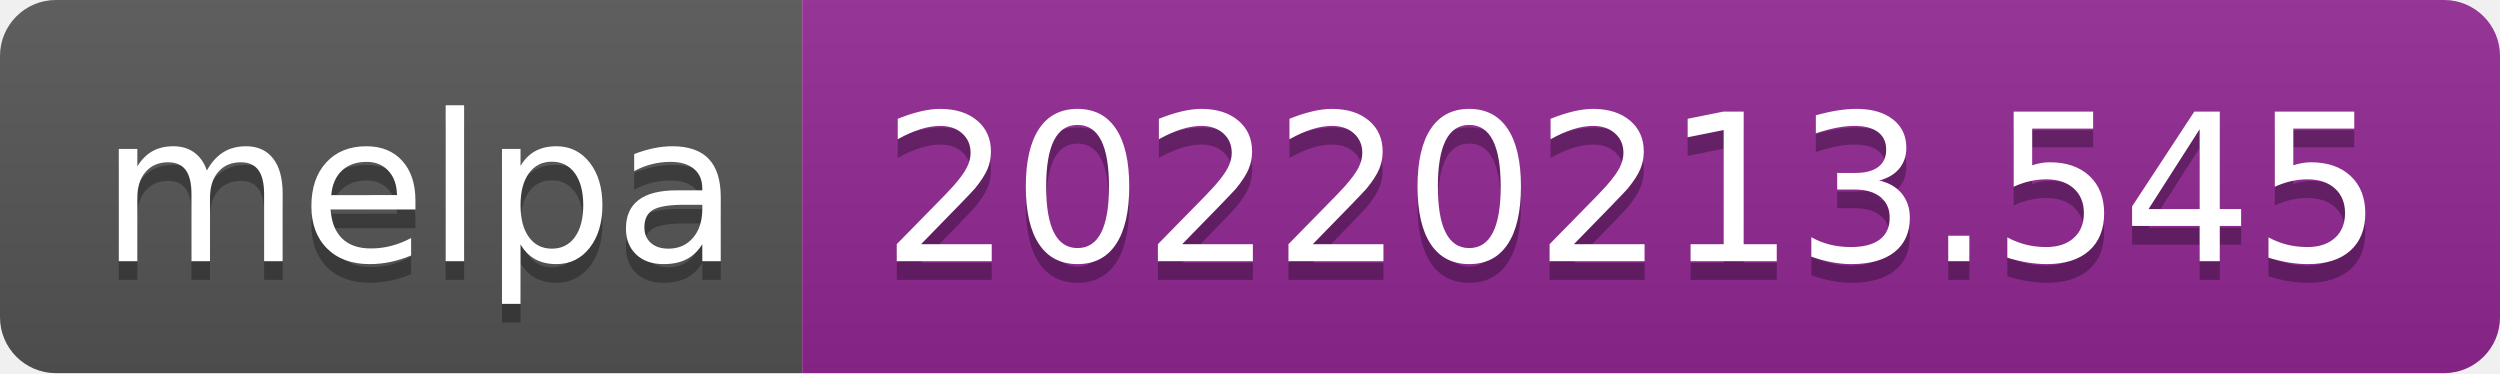
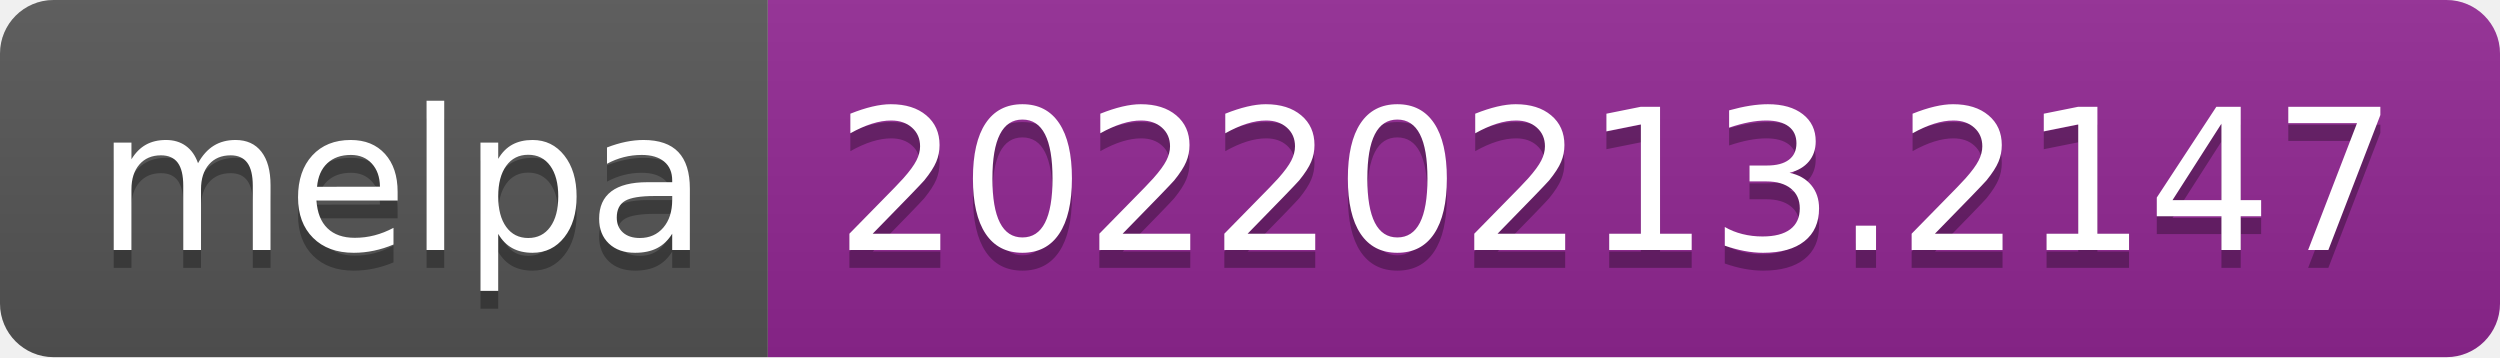
- <svg xmlns="http://www.w3.org/2000/svg" width="134" height="20" role="img" aria-label="melpa: 20220213.545">
+ <svg xmlns="http://www.w3.org/2000/svg" width="140" height="20" role="img" aria-label="melpa: 20220213.2147">
  <linearGradient id="s" x2="0" y2="100%">
    <stop offset="0" stop-color="#bbb" stop-opacity=".1" />
    <stop offset="1" stop-opacity=".1" />
  </linearGradient>
  <clipPath id="r">
-     <rect width="134" height="20" rx="3" fill="#fff" />
+     <rect width="140" height="20" rx="3" fill="#fff" />
  </clipPath>
  <g clip-path="url(#r)">
    <rect width="43" height="20" fill="#555" />
-     <rect x="43" width="91" height="20" fill="#922793" />
-     <rect width="134" height="20" fill="url(#s)" />
+     <rect x="43" width="97" height="20" fill="#922793" />
+     <rect width="140" height="20" fill="url(#s)" />
  </g>
  <g fill="#fff" text-anchor="middle" font-family="Verdana,Geneva,DejaVu Sans,sans-serif" text-rendering="geometricPrecision" font-size="110">
    <text aria-hidden="true" x="225" y="150" fill="#010101" fill-opacity=".3" transform="scale(.1)" textLength="330">melpa</text>
    <text x="225" y="140" transform="scale(.1)" fill="#fff" textLength="330">melpa</text>
-     <text aria-hidden="true" x="875" y="150" fill="#010101" fill-opacity=".3" transform="scale(.1)" textLength="810">20220213.545</text>
-     <text x="875" y="140" transform="scale(.1)" fill="#fff" textLength="810">20220213.545</text>
+     <text aria-hidden="true" x="905" y="150" fill="#010101" fill-opacity=".3" transform="scale(.1)" textLength="870">20220213.2147</text>
+     <text x="905" y="140" transform="scale(.1)" fill="#fff" textLength="870">20220213.2147</text>
  </g>
</svg>
